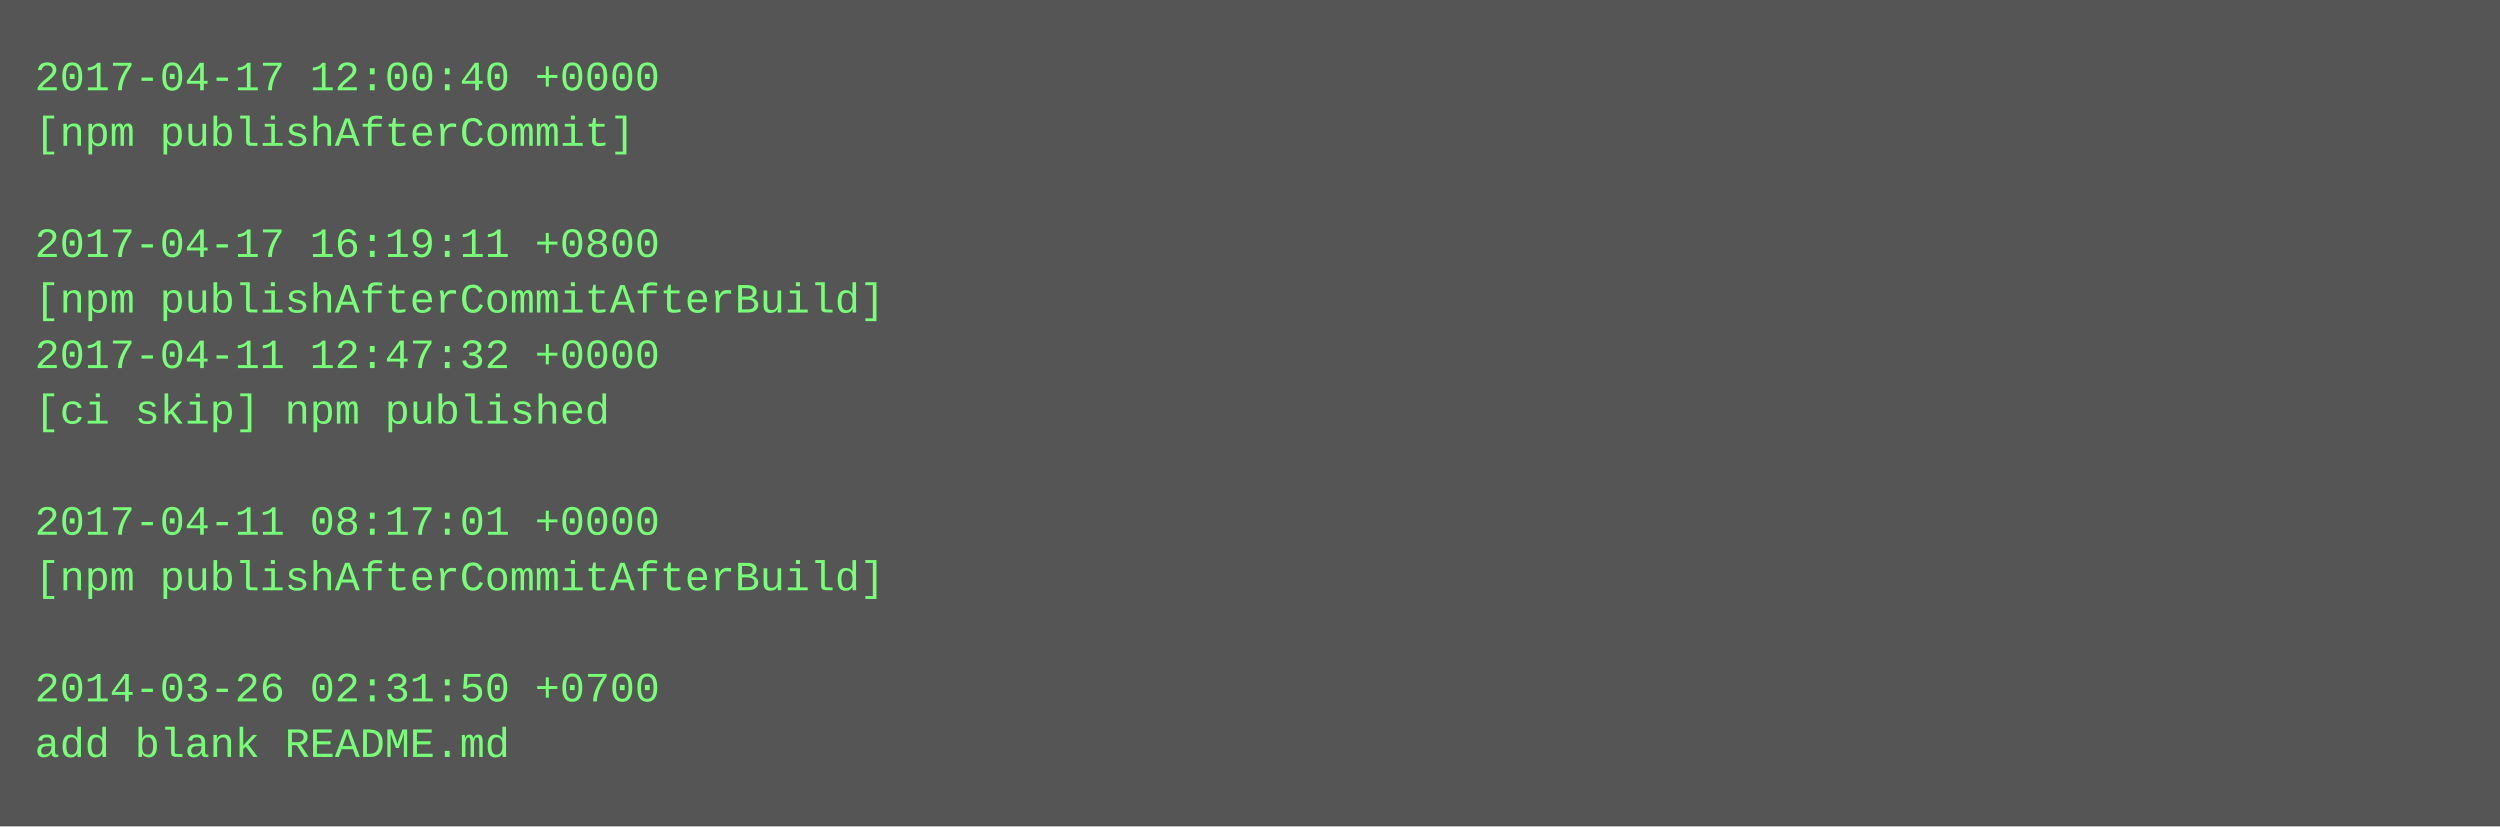
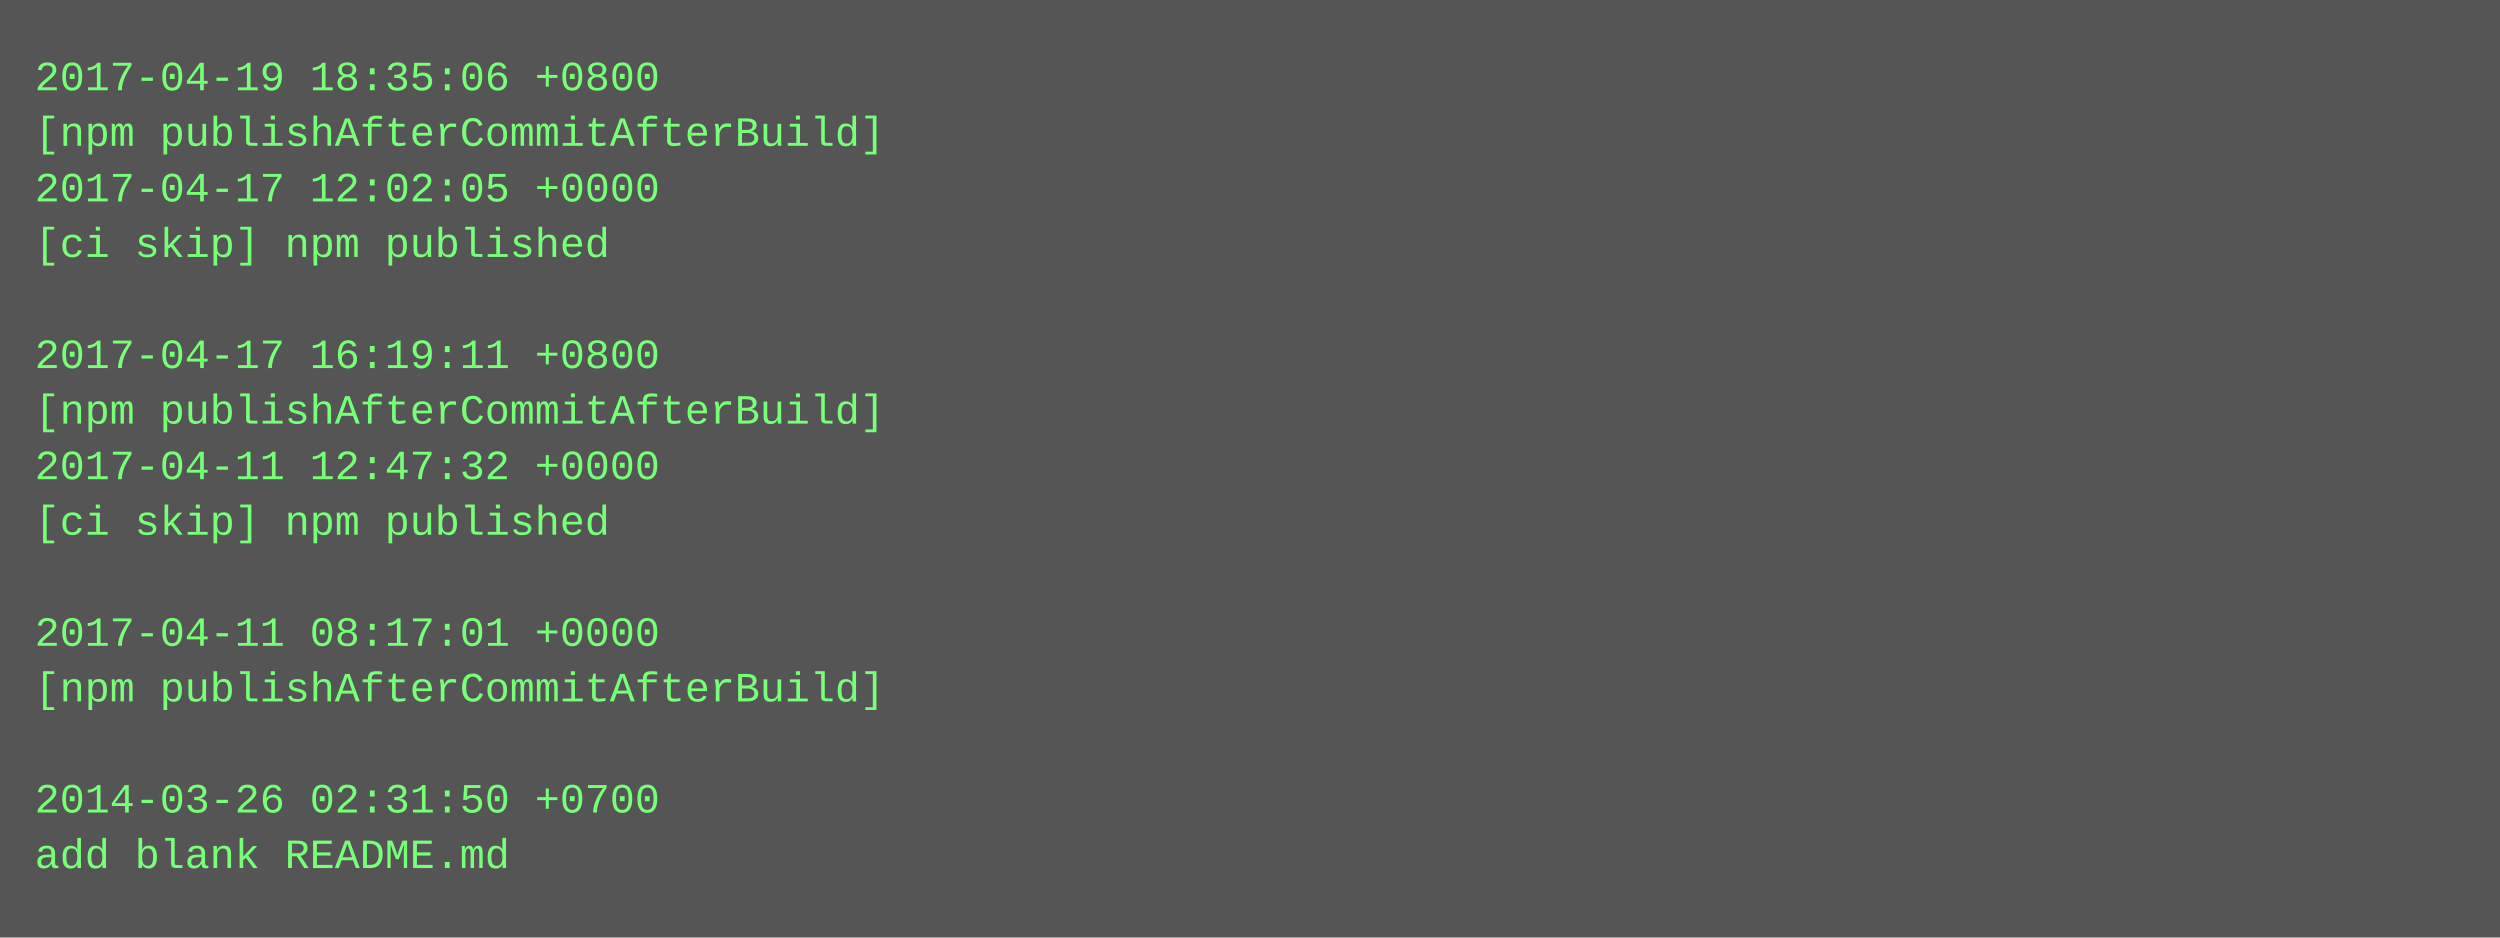
- <svg xmlns="http://www.w3.org/2000/svg" height="238" width="720">
-   <rect height="238" fill="#555" width="720" />
+ <svg xmlns="http://www.w3.org/2000/svg" height="270" width="720">
+   <rect height="270" fill="#555" width="720" />
  <text fill="#7f7" font-family="Courier New" font-size="12" xml:space="preserve">
-     <tspan x="10" y="26">2017-04-17 12:00:40 +0000</tspan>
-     <tspan x="10" y="42">[npm publishAfterCommit]</tspan>
-     <tspan x="10" y="58" />
-     <tspan x="10" y="74">2017-04-17 16:19:11 +0800</tspan>
-     <tspan x="10" y="90">[npm publishAfterCommitAfterBuild]</tspan>
-     <tspan x="10" y="106">2017-04-11 12:47:32 +0000</tspan>
-     <tspan x="10" y="122">[ci skip] npm published</tspan>
-     <tspan x="10" y="138" />
-     <tspan x="10" y="154">2017-04-11 08:17:01 +0000</tspan>
-     <tspan x="10" y="170">[npm publishAfterCommitAfterBuild]</tspan>
-     <tspan x="10" y="186" />
-     <tspan x="10" y="202">2014-03-26 02:31:50 +0700</tspan>
-     <tspan x="10" y="218">add blank README.md</tspan>
+     <tspan x="10" y="26">2017-04-19 18:35:06 +0800</tspan>
+     <tspan x="10" y="42">[npm publishAfterCommitAfterBuild]</tspan>
+     <tspan x="10" y="58">2017-04-17 12:02:05 +0000</tspan>
+     <tspan x="10" y="74">[ci skip] npm published</tspan>
+     <tspan x="10" y="90" />
+     <tspan x="10" y="106">2017-04-17 16:19:11 +0800</tspan>
+     <tspan x="10" y="122">[npm publishAfterCommitAfterBuild]</tspan>
+     <tspan x="10" y="138">2017-04-11 12:47:32 +0000</tspan>
+     <tspan x="10" y="154">[ci skip] npm published</tspan>
+     <tspan x="10" y="170" />
+     <tspan x="10" y="186">2017-04-11 08:17:01 +0000</tspan>
+     <tspan x="10" y="202">[npm publishAfterCommitAfterBuild]</tspan>
+     <tspan x="10" y="218" />
+     <tspan x="10" y="234">2014-03-26 02:31:50 +0700</tspan>
+     <tspan x="10" y="250">add blank README.md</tspan>
  </text>
</svg>
